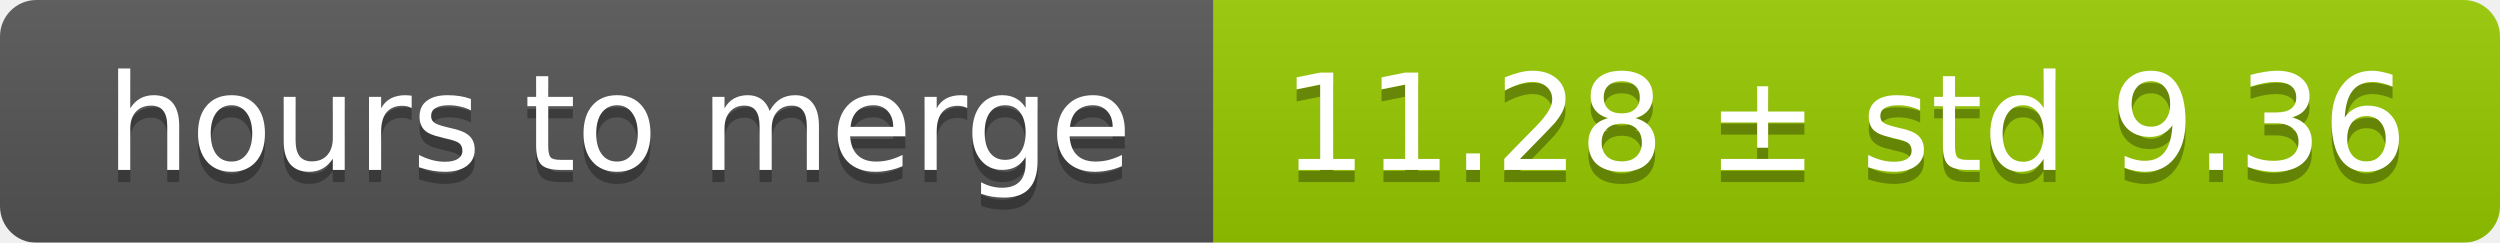
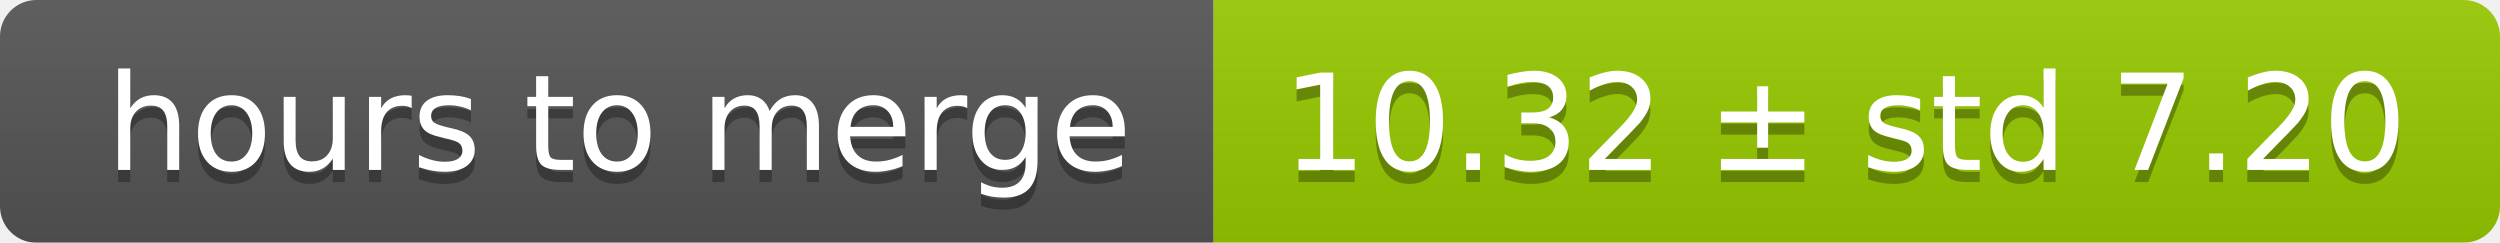
<svg xmlns="http://www.w3.org/2000/svg" width="206" height="20">
  <linearGradient id="smooth" x2="0" y2="100%">
    <stop offset="0" stop-color="#bbb" stop-opacity=".1" />
    <stop offset="1" stop-opacity=".1" />
  </linearGradient>
  <mask id="round">
    <rect width="206" height="20" rx="3" fill="#fff" />
  </mask>
  <g mask="url(#round)">
    <rect width="100" height="20" fill="#555" />
    <rect x="100" width="106" height="20" fill="#97ca00" />
    <rect width="206" height="20" fill="url(#smooth)" />
  </g>
  <g fill="#fff" text-anchor="middle" font-family="DejaVu Sans,Verdana,Geneva,sans-serif" font-size="11">
    <text x="51" y="15" fill="#010101" fill-opacity=".3">hours to merge</text>
    <text x="51" y="14">hours to merge</text>
-     <text x="152" y="15" fill="#010101" fill-opacity=".3">11.28 ± std 9.36</text>
-     <text x="152" y="14">11.28 ± std 9.36</text>
+     <text x="152" y="15" fill="#010101" fill-opacity=".3">10.32 ± std 7.20</text>
+     <text x="152" y="14">10.32 ± std 7.20</text>
  </g>
</svg>
